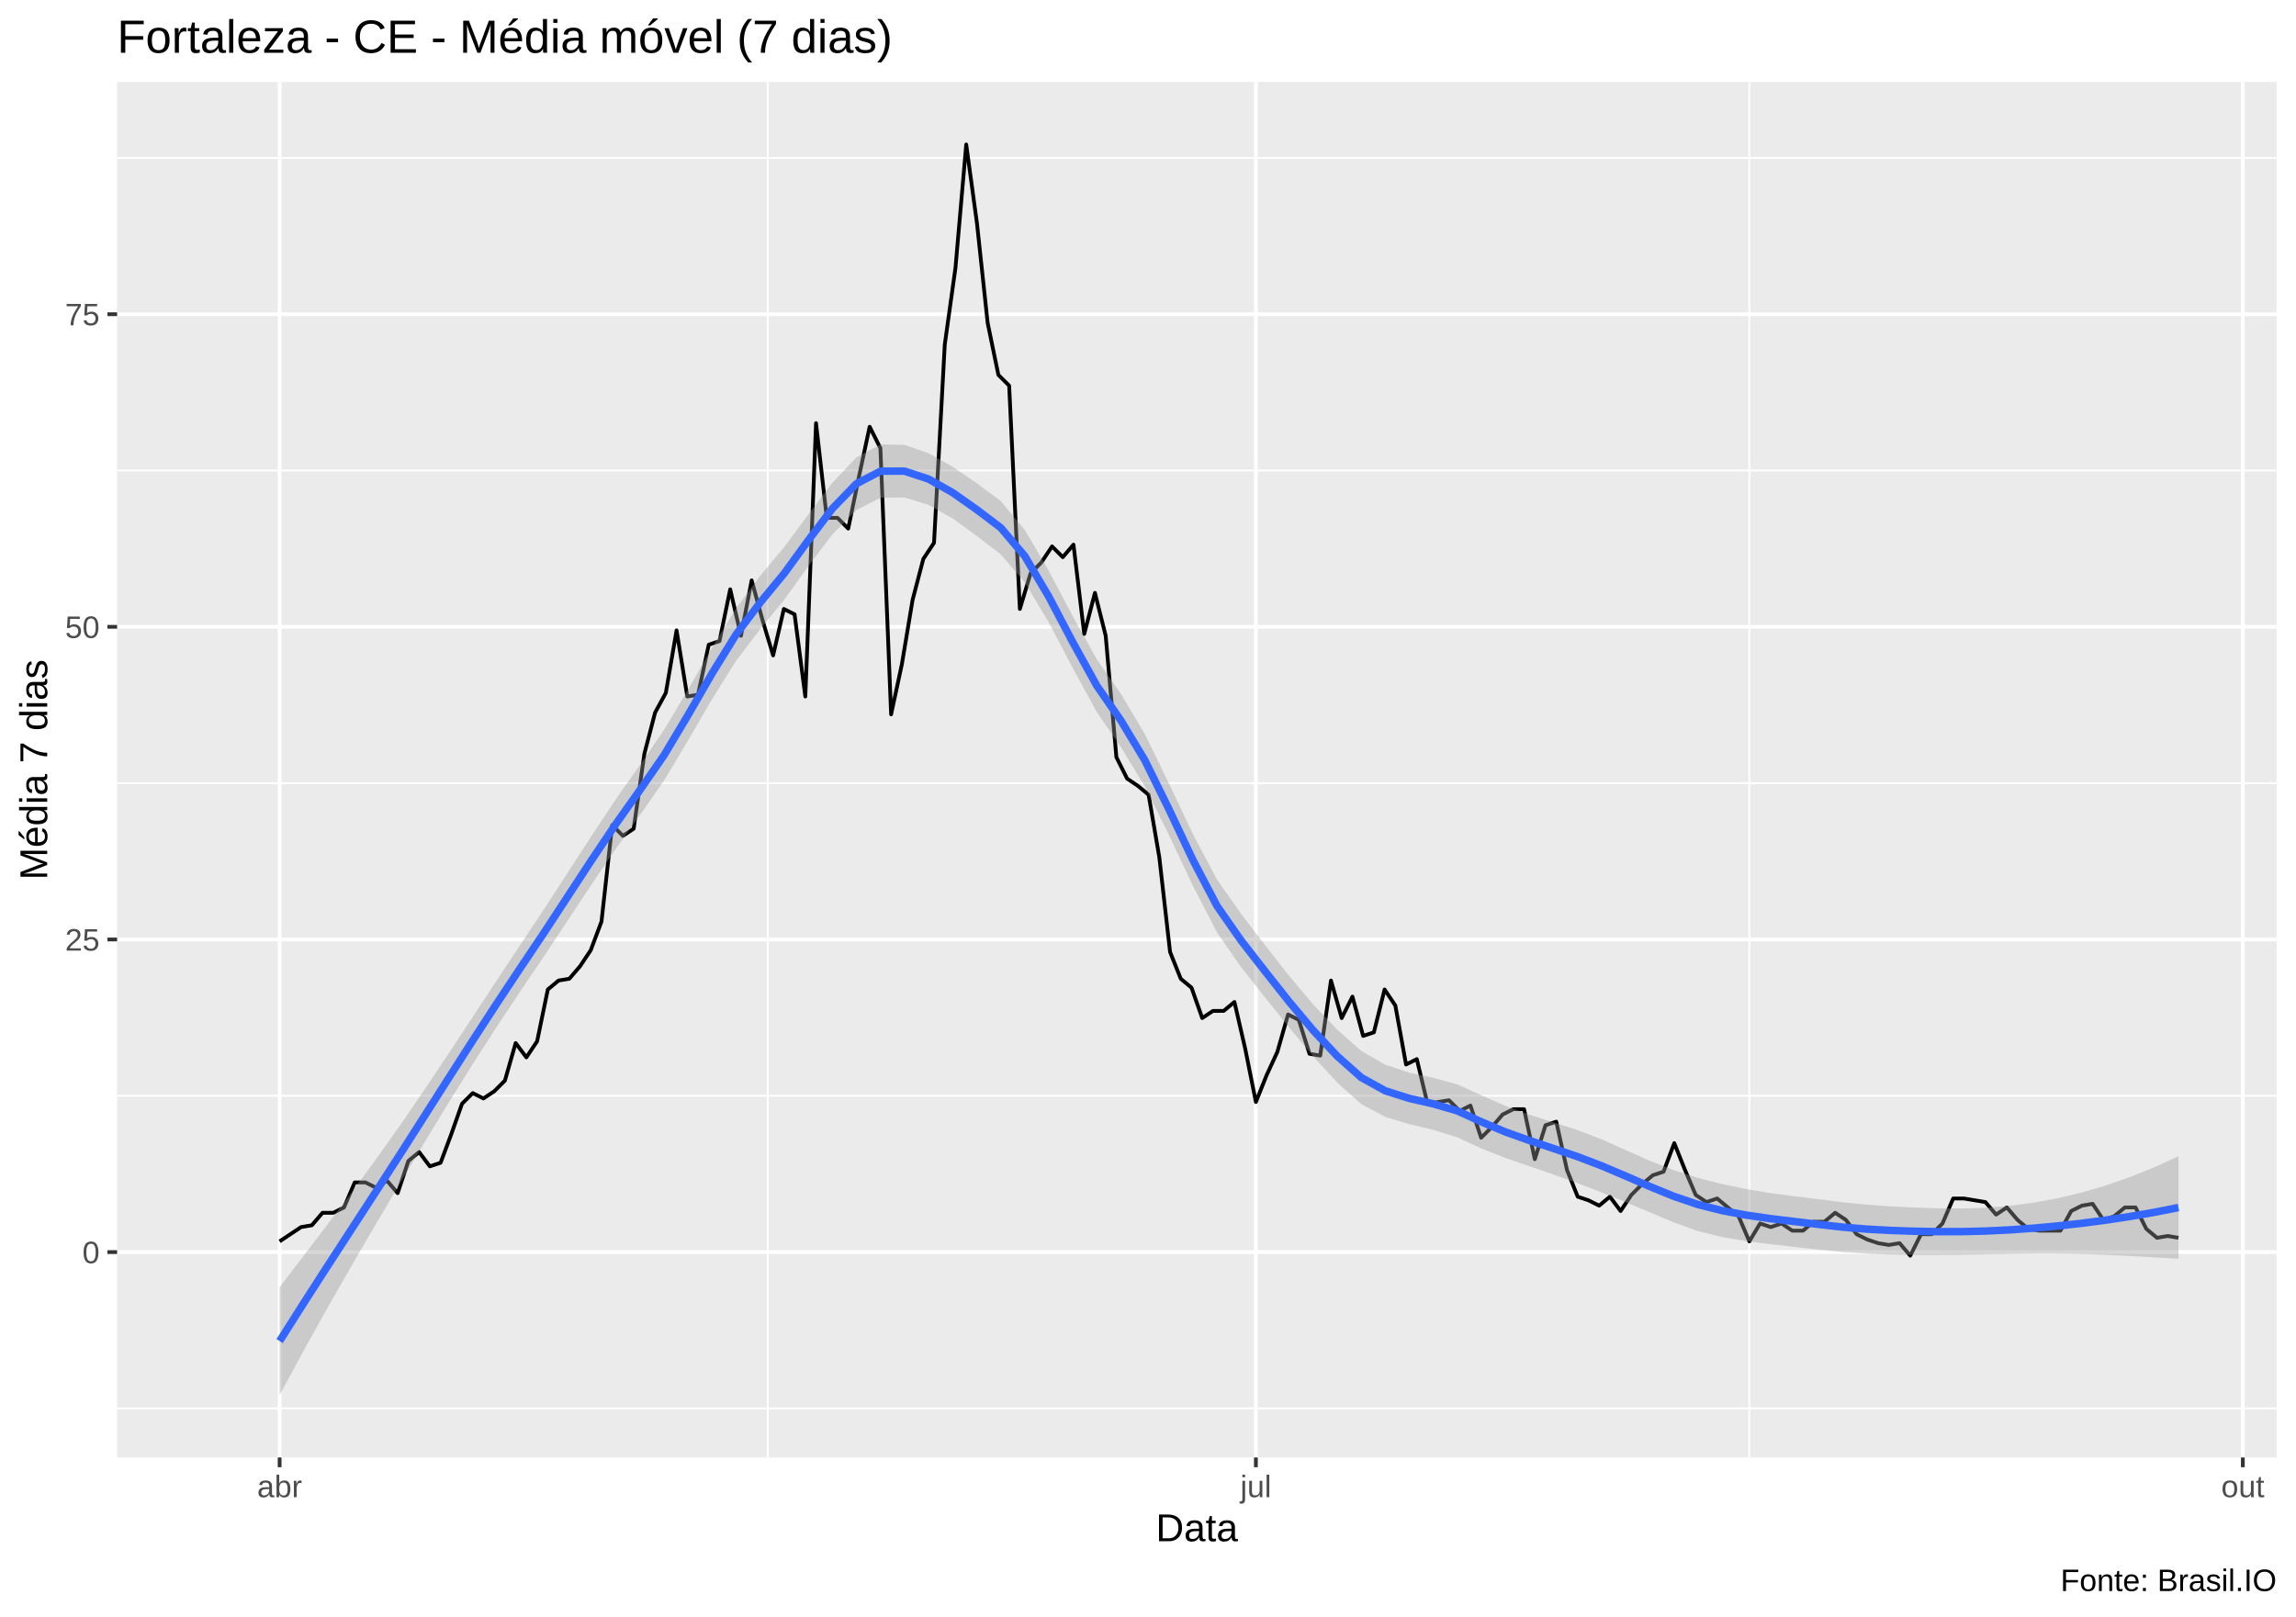
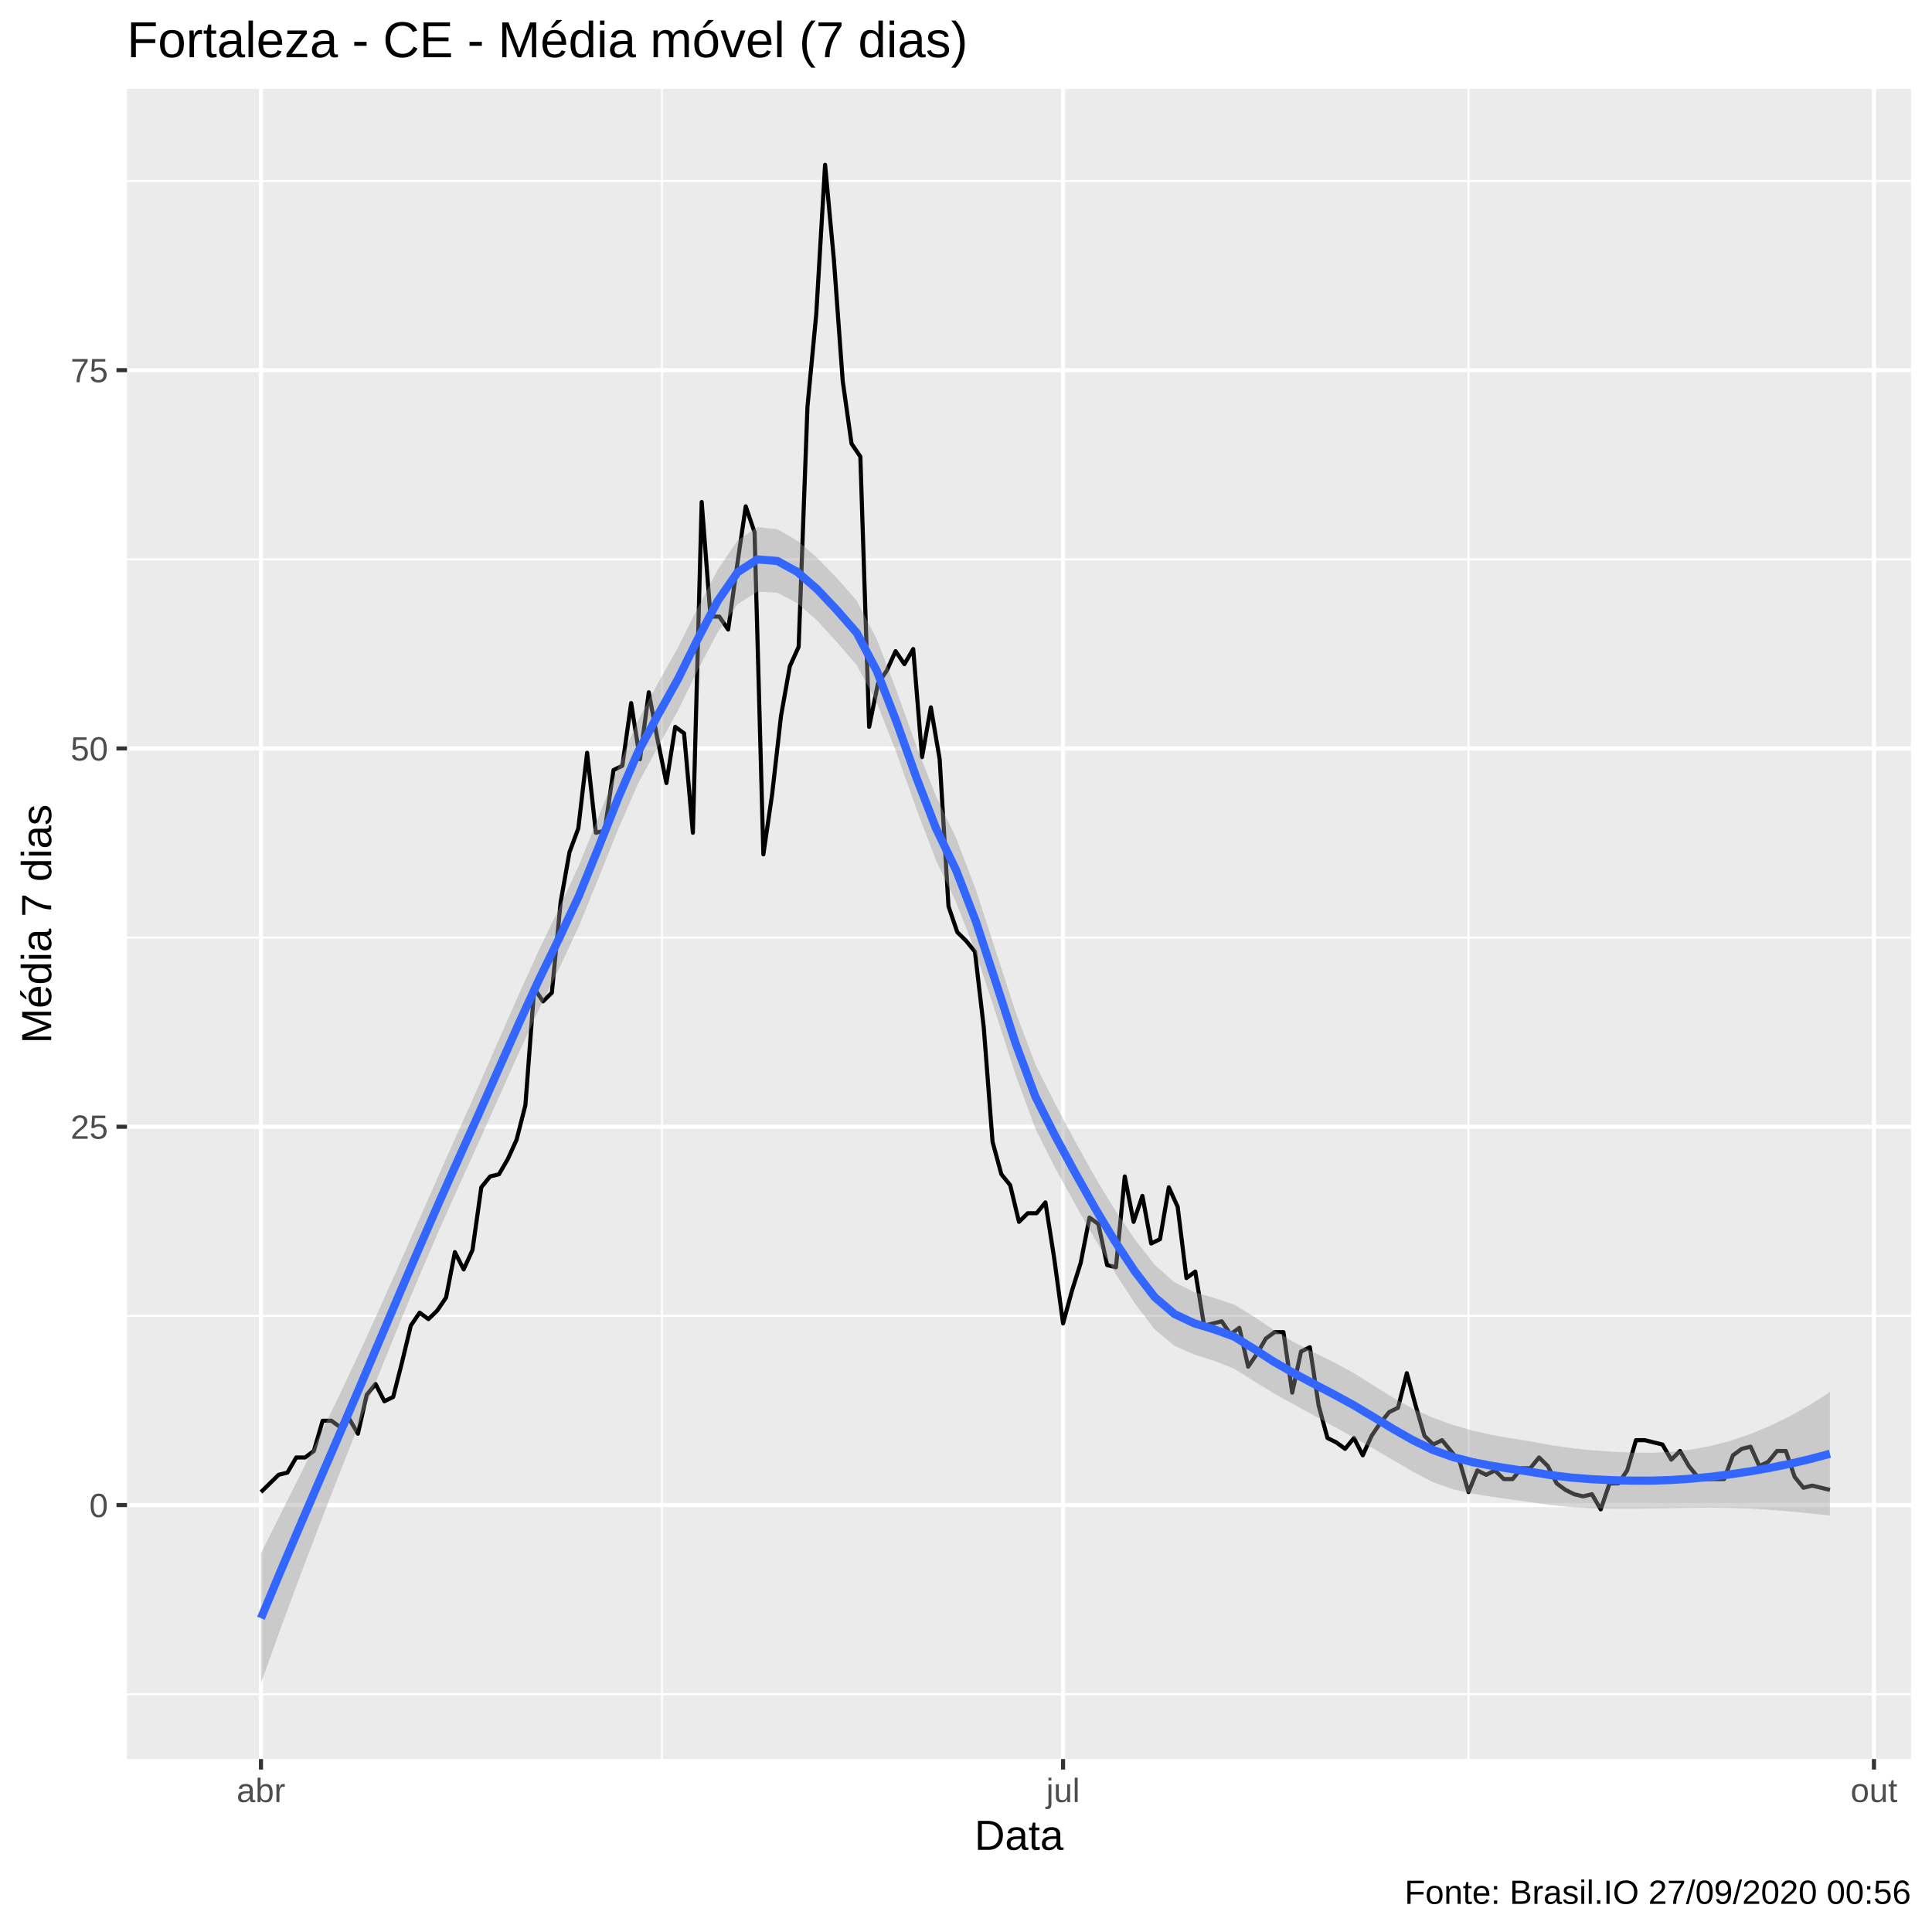
- <svg xmlns="http://www.w3.org/2000/svg" viewBox="0 0 649.50 457.50">
+ <svg xmlns="http://www.w3.org/2000/svg" viewBox="0 0 504.00 504.00">
  <defs>
    <style type="text/css">
    line, polyline, polygon, path, rect, circle {
      fill: none;
      stroke: #000000;
      stroke-linecap: round;
      stroke-linejoin: round;
      stroke-miterlimit: 10.00;
    }
  </style>
  </defs>
  <rect width="100%" height="100%" style="stroke: none; fill: #FFFFFF;" />
-   <rect x="0.00" y="0" width="649.50" height="457.50" style="stroke-width: 1.07; stroke: #FFFFFF; fill: #FFFFFF;" />
+   <rect x="0.00" y="0.00" width="504.00" height="504.00" style="stroke-width: 1.07; stroke: #FFFFFF; fill: #FFFFFF;" />
  <defs>
-     <clipPath id="cpMzMuMTN8NjQ0LjAyfDQxMi4zOHwyMy4xOQ==">
-       <rect x="33.13" y="23.19" width="610.89" height="389.19" />
+     <clipPath id="cpMzMuMTN8NDk4LjUyfDQ1OC44OHwyMy4xOQ==">
+       <rect x="33.13" y="23.19" width="465.39" height="435.69" />
    </clipPath>
  </defs>
-   <rect x="33.13" y="23.19" width="610.89" height="389.19" style="stroke-width: 1.07; stroke: none; fill: #EBEBEB;" clip-path="url(#cpMzMuMTN8NjQ0LjAyfDQxMi4zOHwyMy4xOQ==)" />
-   <polyline points="33.13,398.49 644.02,398.49 " style="stroke-width: 0.53; stroke: #FFFFFF; stroke-linecap: butt;" clip-path="url(#cpMzMuMTN8NjQ0LjAyfDQxMi4zOHwyMy4xOQ==)" />
-   <polyline points="33.13,310.03 644.02,310.03 " style="stroke-width: 0.53; stroke: #FFFFFF; stroke-linecap: butt;" clip-path="url(#cpMzMuMTN8NjQ0LjAyfDQxMi4zOHwyMy4xOQ==)" />
-   <polyline points="33.13,221.58 644.02,221.58 " style="stroke-width: 0.53; stroke: #FFFFFF; stroke-linecap: butt;" clip-path="url(#cpMzMuMTN8NjQ0LjAyfDQxMi4zOHwyMy4xOQ==)" />
-   <polyline points="33.13,133.12 644.02,133.12 " style="stroke-width: 0.53; stroke: #FFFFFF; stroke-linecap: butt;" clip-path="url(#cpMzMuMTN8NjQ0LjAyfDQxMi4zOHwyMy4xOQ==)" />
-   <polyline points="33.13,44.67 644.02,44.67 " style="stroke-width: 0.53; stroke: #FFFFFF; stroke-linecap: butt;" clip-path="url(#cpMzMuMTN8NjQ0LjAyfDQxMi4zOHwyMy4xOQ==)" />
-   <polyline points="217.18,412.38 217.18,23.19 " style="stroke-width: 0.53; stroke: #FFFFFF; stroke-linecap: butt;" clip-path="url(#cpMzMuMTN8NjQ0LjAyfDQxMi4zOHwyMy4xOQ==)" />
-   <polyline points="494.86,412.38 494.86,23.19 " style="stroke-width: 0.53; stroke: #FFFFFF; stroke-linecap: butt;" clip-path="url(#cpMzMuMTN8NjQ0LjAyfDQxMi4zOHwyMy4xOQ==)" />
-   <polyline points="33.13,354.26 644.02,354.26 " style="stroke-width: 1.07; stroke: #FFFFFF; stroke-linecap: butt;" clip-path="url(#cpMzMuMTN8NjQ0LjAyfDQxMi4zOHwyMy4xOQ==)" />
-   <polyline points="33.13,265.81 644.02,265.81 " style="stroke-width: 1.07; stroke: #FFFFFF; stroke-linecap: butt;" clip-path="url(#cpMzMuMTN8NjQ0LjAyfDQxMi4zOHwyMy4xOQ==)" />
-   <polyline points="33.13,177.35 644.02,177.35 " style="stroke-width: 1.07; stroke: #FFFFFF; stroke-linecap: butt;" clip-path="url(#cpMzMuMTN8NjQ0LjAyfDQxMi4zOHwyMy4xOQ==)" />
-   <polyline points="33.13,88.90 644.02,88.90 " style="stroke-width: 1.07; stroke: #FFFFFF; stroke-linecap: butt;" clip-path="url(#cpMzMuMTN8NjQ0LjAyfDQxMi4zOHwyMy4xOQ==)" />
-   <polyline points="79.10,412.38 79.10,23.19 " style="stroke-width: 1.07; stroke: #FFFFFF; stroke-linecap: butt;" clip-path="url(#cpMzMuMTN8NjQ0LjAyfDQxMi4zOHwyMy4xOQ==)" />
-   <polyline points="355.27,412.38 355.27,23.19 " style="stroke-width: 1.07; stroke: #FFFFFF; stroke-linecap: butt;" clip-path="url(#cpMzMuMTN8NjQ0LjAyfDQxMi4zOHwyMy4xOQ==)" />
-   <polyline points="634.46,412.38 634.46,23.19 " style="stroke-width: 1.07; stroke: #FFFFFF; stroke-linecap: butt;" clip-path="url(#cpMzMuMTN8NjQ0LjAyfDQxMi4zOHwyMy4xOQ==)" />
-   <polyline points="79.10,351.23 85.17,347.19 88.21,346.68 91.24,343.14 94.28,343.14 97.31,341.63 100.35,334.55 103.38,334.55 106.42,336.07 109.45,334.04 112.49,337.58 115.52,328.48 118.56,325.96 121.59,330.00 124.63,328.99 127.66,320.90 130.69,312.31 133.73,309.28 136.76,310.79 139.80,308.77 142.83,305.74 145.87,295.12 148.90,299.17 151.94,294.62 154.97,279.96 158.01,277.43 161.04,276.93 164.08,273.39 167.11,268.84 170.15,260.75 173.18,233.46 176.22,236.49 179.25,234.47 182.29,213.24 185.32,201.61 188.35,196.05 191.39,178.36 194.42,197.06 197.46,196.56 200.49,182.41 203.53,181.39 206.56,166.74 209.60,179.88 212.63,164.21 215.67,175.33 218.70,185.44 221.74,172.30 224.77,173.81 227.81,197.06 230.84,119.73 233.88,146.52 236.91,146.52 239.95,149.55 242.98,134.89 246.01,120.74 249.05,126.80 252.08,202.12 255.12,187.97 258.15,169.77 261.19,158.14 264.22,153.59 267.26,97.49 270.29,75.75 273.33,40.88 276.36,63.12 279.40,91.42 282.43,106.08 285.47,109.11 288.50,172.30 291.54,162.19 294.57,159.15 297.61,154.60 300.64,157.64 303.67,154.10 306.71,179.37 309.74,167.75 312.78,179.88 315.81,214.25 318.85,220.31 321.88,222.34 324.92,224.86 327.95,242.56 330.99,269.34 334.02,276.93 337.06,279.45 340.09,288.05 343.13,286.02 346.16,286.02 349.20,283.50 352.23,296.64 355.27,311.80 358.30,304.22 361.33,297.65 364.37,287.04 367.40,288.55 370.44,298.16 373.47,298.66 376.51,277.43 379.54,288.05 382.58,281.98 385.61,293.10 388.65,292.09 391.68,279.96 394.72,284.51 397.75,301.19 400.79,299.67 403.82,312.31 406.86,311.80 409.89,311.30 412.93,314.33 415.96,312.81 418.99,321.91 422.03,318.88 425.06,315.34 428.10,313.83 431.13,313.83 434.17,327.98 437.20,318.37 440.24,317.36 443.27,331.01 446.31,338.59 449.34,339.60 452.38,341.12 455.41,338.59 458.45,342.64 461.48,338.09 464.52,335.05 467.55,332.53 470.59,331.52 473.62,323.43 476.65,331.01 479.69,338.09 482.72,340.11 485.76,339.10 488.79,341.63 491.83,344.15 494.86,351.23 497.90,346.17 500.93,347.19 503.97,346.17 507.00,348.20 510.04,348.20 513.07,345.67 516.11,345.67 519.14,343.14 522.18,345.16 525.21,349.21 528.25,350.72 531.28,351.73 534.31,352.24 537.35,351.73 540.38,355.27 543.42,349.21 546.45,349.21 549.49,346.17 552.52,339.10 555.56,339.10 558.59,339.60 561.63,340.11 564.66,343.65 567.70,341.63 570.73,345.16 573.77,347.69 576.80,348.20 579.84,348.20 582.87,348.20 585.91,342.64 588.94,341.12 591.97,340.61 595.01,345.16 598.04,344.15 601.08,341.63 604.11,341.63 607.15,347.69 610.18,350.22 613.22,349.71 616.25,350.22 " style="stroke-width: 1.07; stroke-linecap: butt;" clip-path="url(#cpMzMuMTN8NjQ0LjAyfDQxMi4zOHwyMy4xOQ==)" />
-   <polygon points="79.10,364.19 85.90,355.28 92.70,346.36 99.50,337.33 106.30,328.07 113.10,318.51 119.90,308.58 126.70,298.40 133.50,288.07 140.30,277.72 147.10,267.46 153.90,257.23 160.70,246.73 167.50,236.24 174.30,226.01 181.09,216.34 187.89,206.45 194.69,195.03 201.49,183.15 208.29,171.99 215.09,162.87 221.89,154.73 228.69,145.51 235.49,136.56 242.29,129.40 249.09,125.76 255.89,125.87 262.69,128.24 269.49,132.07 276.29,136.71 283.08,141.76 289.88,149.90 296.68,161.51 303.48,174.40 310.28,186.56 317.08,196.31 323.88,207.73 330.68,221.69 337.48,236.04 344.28,248.86 351.08,258.57 357.88,267.43 364.68,276.12 371.48,284.18 378.28,291.32 385.07,297.33 391.87,301.25 398.67,303.49 405.47,304.97 412.27,306.80 419.07,309.91 425.87,312.90 432.67,315.41 439.47,317.58 446.27,319.74 453.07,322.35 459.87,325.39 466.67,328.42 473.47,331.08 480.27,333.26 487.07,334.99 493.86,336.42 500.66,337.55 507.46,338.43 514.26,339.26 521.06,340.14 527.86,340.82 534.66,341.32 541.46,341.66 548.26,341.87 555.06,341.92 561.86,341.69 568.66,341.14 575.46,340.25 582.26,338.99 589.06,337.36 595.85,335.36 602.65,332.98 609.45,330.25 616.25,327.16 616.25,356.16 609.45,355.75 602.65,355.37 595.85,355.05 589.06,354.83 582.26,354.72 575.46,354.72 568.66,354.79 561.86,354.90 555.06,355.02 548.26,355.08 541.46,355.07 534.66,354.95 527.86,354.69 521.06,354.23 514.26,353.55 507.46,352.78 500.66,352.00 493.86,351.13 487.07,350.00 480.27,348.31 473.47,345.85 466.67,342.99 459.87,340.11 453.07,337.37 446.27,334.78 439.47,332.32 432.67,329.99 425.87,327.64 419.07,324.94 412.27,321.81 405.47,319.69 398.67,318.07 391.87,316.02 385.07,312.38 378.28,306.32 371.48,298.87 364.68,290.71 357.88,282.23 351.08,273.64 344.28,263.83 337.48,250.71 330.68,236.28 323.88,222.56 317.08,211.38 310.28,201.50 303.48,189.05 296.68,176.12 289.88,164.76 283.08,156.84 276.29,151.63 269.49,146.70 262.69,142.86 255.89,140.75 249.09,140.84 242.29,144.29 235.49,151.18 228.69,160.14 221.89,169.64 215.09,177.96 208.29,186.87 201.49,197.72 194.69,209.41 187.89,220.77 181.09,230.54 174.30,240.00 167.50,250.00 160.70,260.27 153.90,270.55 147.10,280.60 140.30,290.84 133.50,301.43 126.70,312.34 119.90,323.52 113.10,334.90 106.30,346.40 99.50,358.05 92.70,369.94 85.90,382.13 79.10,394.69 " style="stroke-width: 0.00; stroke: none; fill: #999999; fill-opacity: 0.40;" clip-path="url(#cpMzMuMTN8NjQ0LjAyfDQxMi4zOHwyMy4xOQ==)" />
-   <polyline points="79.10,364.19 85.90,355.28 92.70,346.36 99.50,337.33 106.30,328.07 113.10,318.51 119.90,308.58 126.70,298.40 133.50,288.07 140.30,277.72 147.10,267.46 153.90,257.23 160.70,246.73 167.50,236.24 174.30,226.01 181.09,216.34 187.89,206.45 194.69,195.03 201.49,183.15 208.29,171.99 215.09,162.87 221.89,154.73 228.69,145.51 235.49,136.56 242.29,129.40 249.09,125.76 255.89,125.87 262.69,128.24 269.49,132.07 276.29,136.71 283.08,141.76 289.88,149.90 296.68,161.51 303.48,174.40 310.28,186.56 317.08,196.31 323.88,207.73 330.68,221.69 337.48,236.04 344.28,248.86 351.08,258.57 357.88,267.43 364.68,276.12 371.48,284.18 378.28,291.32 385.07,297.33 391.87,301.25 398.67,303.49 405.47,304.97 412.27,306.80 419.07,309.91 425.87,312.90 432.67,315.41 439.47,317.58 446.27,319.74 453.07,322.35 459.87,325.39 466.67,328.42 473.47,331.08 480.27,333.26 487.07,334.99 493.86,336.42 500.66,337.55 507.46,338.43 514.26,339.26 521.06,340.14 527.86,340.82 534.66,341.32 541.46,341.66 548.26,341.87 555.06,341.92 561.86,341.69 568.66,341.14 575.46,340.25 582.26,338.99 589.06,337.36 595.85,335.36 602.65,332.98 609.45,330.25 616.25,327.16 " style="stroke-width: 2.13; stroke: none;" clip-path="url(#cpMzMuMTN8NjQ0LjAyfDQxMi4zOHwyMy4xOQ==)" />
-   <polyline points="616.25,356.16 609.45,355.75 602.65,355.37 595.85,355.05 589.06,354.83 582.26,354.72 575.46,354.72 568.66,354.79 561.86,354.90 555.06,355.02 548.26,355.08 541.46,355.07 534.66,354.95 527.86,354.69 521.06,354.23 514.26,353.55 507.46,352.78 500.66,352.00 493.86,351.13 487.07,350.00 480.27,348.31 473.47,345.85 466.67,342.99 459.87,340.11 453.07,337.37 446.27,334.78 439.47,332.32 432.67,329.99 425.87,327.64 419.07,324.94 412.27,321.81 405.47,319.69 398.67,318.07 391.87,316.02 385.07,312.38 378.28,306.32 371.48,298.87 364.68,290.71 357.88,282.23 351.08,273.64 344.28,263.83 337.48,250.71 330.68,236.28 323.88,222.56 317.08,211.38 310.28,201.50 303.48,189.05 296.68,176.12 289.88,164.76 283.08,156.84 276.29,151.63 269.49,146.70 262.69,142.86 255.89,140.75 249.09,140.84 242.29,144.29 235.49,151.18 228.69,160.14 221.89,169.64 215.09,177.96 208.29,186.87 201.49,197.72 194.69,209.41 187.89,220.77 181.09,230.54 174.30,240.00 167.50,250.00 160.70,260.27 153.90,270.55 147.10,280.60 140.30,290.84 133.50,301.43 126.70,312.34 119.90,323.52 113.10,334.90 106.30,346.40 99.50,358.05 92.70,369.94 85.90,382.13 79.10,394.69 " style="stroke-width: 2.13; stroke: none;" clip-path="url(#cpMzMuMTN8NjQ0LjAyfDQxMi4zOHwyMy4xOQ==)" />
-   <polyline points="79.10,379.44 85.90,368.71 92.70,358.15 99.50,347.69 106.30,337.23 113.10,326.71 119.90,316.05 126.70,305.37 133.50,294.75 140.30,284.28 147.10,274.03 153.90,263.89 160.70,253.50 167.50,243.12 174.30,233.01 181.09,223.44 187.89,213.61 194.69,202.22 201.49,190.43 208.29,179.43 215.09,170.42 221.89,162.18 228.69,152.83 235.49,143.87 242.29,136.85 249.09,133.30 255.89,133.31 262.69,135.55 269.49,139.38 276.29,144.17 283.08,149.30 289.88,157.33 296.68,168.81 303.48,181.73 310.28,194.03 317.08,203.85 323.88,215.15 330.68,228.98 337.48,243.38 344.28,256.34 351.08,266.10 357.88,274.83 364.68,283.42 371.48,291.53 378.28,298.82 385.07,304.86 391.87,308.63 398.67,310.78 405.47,312.33 412.27,314.31 419.07,317.42 425.87,320.27 432.67,322.70 439.47,324.95 446.27,327.26 453.07,329.86 459.87,332.75 466.67,335.70 473.47,338.47 480.27,340.79 487.07,342.50 493.86,343.78 500.66,344.77 507.46,345.60 514.26,346.40 521.06,347.18 527.86,347.75 534.66,348.13 541.46,348.36 548.26,348.48 555.06,348.47 561.86,348.30 568.66,347.97 575.46,347.48 582.26,346.85 589.06,346.09 595.85,345.20 602.65,344.17 609.45,343.00 616.25,341.66 " style="stroke-width: 2.13; stroke: #3366FF; stroke-linecap: butt;" clip-path="url(#cpMzMuMTN8NjQ0LjAyfDQxMi4zOHwyMy4xOQ==)" />
+   <rect x="33.13" y="23.19" width="465.39" height="435.69" style="stroke-width: 1.07; stroke: none; fill: #EBEBEB;" clip-path="url(#cpMzMuMTN8NDk4LjUyfDQ1OC44OHwyMy4xOQ==)" />
+   <polyline points="33.13,441.96 498.52,441.96 " style="stroke-width: 0.53; stroke: #FFFFFF; stroke-linecap: butt;" clip-path="url(#cpMzMuMTN8NDk4LjUyfDQ1OC44OHwyMy4xOQ==)" />
+   <polyline points="33.13,343.28 498.52,343.28 " style="stroke-width: 0.53; stroke: #FFFFFF; stroke-linecap: butt;" clip-path="url(#cpMzMuMTN8NDk4LjUyfDQ1OC44OHwyMy4xOQ==)" />
+   <polyline points="33.13,244.59 498.52,244.59 " style="stroke-width: 0.53; stroke: #FFFFFF; stroke-linecap: butt;" clip-path="url(#cpMzMuMTN8NDk4LjUyfDQ1OC44OHwyMy4xOQ==)" />
+   <polyline points="33.13,145.91 498.52,145.91 " style="stroke-width: 0.53; stroke: #FFFFFF; stroke-linecap: butt;" clip-path="url(#cpMzMuMTN8NDk4LjUyfDQ1OC44OHwyMy4xOQ==)" />
+   <polyline points="33.13,47.22 498.52,47.22 " style="stroke-width: 0.53; stroke: #FFFFFF; stroke-linecap: butt;" clip-path="url(#cpMzMuMTN8NDk4LjUyfDQ1OC44OHwyMy4xOQ==)" />
+   <polyline points="172.70,458.88 172.70,23.19 " style="stroke-width: 0.53; stroke: #FFFFFF; stroke-linecap: butt;" clip-path="url(#cpMzMuMTN8NDk4LjUyfDQ1OC44OHwyMy4xOQ==)" />
+   <polyline points="383.09,458.88 383.09,23.19 " style="stroke-width: 0.53; stroke: #FFFFFF; stroke-linecap: butt;" clip-path="url(#cpMzMuMTN8NDk4LjUyfDQ1OC44OHwyMy4xOQ==)" />
+   <polyline points="33.13,392.62 498.52,392.62 " style="stroke-width: 1.07; stroke: #FFFFFF; stroke-linecap: butt;" clip-path="url(#cpMzMuMTN8NDk4LjUyfDQ1OC44OHwyMy4xOQ==)" />
+   <polyline points="33.13,293.93 498.52,293.93 " style="stroke-width: 1.07; stroke: #FFFFFF; stroke-linecap: butt;" clip-path="url(#cpMzMuMTN8NDk4LjUyfDQ1OC44OHwyMy4xOQ==)" />
+   <polyline points="33.13,195.25 498.52,195.25 " style="stroke-width: 1.07; stroke: #FFFFFF; stroke-linecap: butt;" clip-path="url(#cpMzMuMTN8NDk4LjUyfDQ1OC44OHwyMy4xOQ==)" />
+   <polyline points="33.13,96.56 498.52,96.56 " style="stroke-width: 1.07; stroke: #FFFFFF; stroke-linecap: butt;" clip-path="url(#cpMzMuMTN8NDk4LjUyfDQ1OC44OHwyMy4xOQ==)" />
+   <polyline points="68.08,458.88 68.08,23.19 " style="stroke-width: 1.07; stroke: #FFFFFF; stroke-linecap: butt;" clip-path="url(#cpMzMuMTN8NDk4LjUyfDQ1OC44OHwyMy4xOQ==)" />
+   <polyline points="277.32,458.88 277.32,23.19 " style="stroke-width: 1.07; stroke: #FFFFFF; stroke-linecap: butt;" clip-path="url(#cpMzMuMTN8NDk4LjUyfDQ1OC44OHwyMy4xOQ==)" />
+   <polyline points="488.86,458.88 488.86,23.19 " style="stroke-width: 1.07; stroke: #FFFFFF; stroke-linecap: butt;" clip-path="url(#cpMzMuMTN8NDk4LjUyfDQ1OC44OHwyMy4xOQ==)" />
+   <polyline points="68.08,389.24 72.68,384.73 74.98,384.16 77.28,380.21 79.58,380.21 81.87,378.52 84.17,370.63 86.47,370.63 88.77,372.32 91.07,370.06 93.37,374.01 95.67,363.86 97.97,361.04 100.27,365.55 102.57,364.42 104.87,355.40 107.17,345.81 109.47,342.43 111.77,344.12 114.07,341.87 116.37,338.48 118.66,326.64 120.96,331.15 123.26,326.08 125.56,309.72 127.86,306.90 130.16,306.34 132.46,302.39 134.76,297.32 137.06,288.30 139.36,257.84 141.66,261.23 143.96,258.97 146.26,235.29 148.56,222.32 150.86,216.11 153.16,196.38 155.45,217.24 157.75,216.68 160.05,200.89 162.35,199.76 164.65,183.41 166.95,198.07 169.25,180.59 171.55,192.99 173.85,204.27 176.15,189.61 178.45,191.30 180.75,217.24 183.05,130.96 185.35,160.85 187.65,160.85 189.95,164.23 192.24,147.88 194.54,132.09 196.84,138.86 199.14,222.88 201.44,207.09 203.74,186.79 206.04,173.82 208.34,168.74 210.64,106.15 212.94,81.90 215.24,42.99 217.54,67.80 219.84,99.38 222.14,115.74 224.44,119.12 226.73,189.61 229.03,178.33 231.33,174.95 233.63,169.87 235.93,173.26 238.23,169.31 240.53,197.50 242.83,184.53 245.13,198.07 247.43,236.41 249.73,243.18 252.03,245.44 254.33,248.26 256.63,267.99 258.93,297.88 261.23,306.34 263.52,309.16 265.82,318.75 268.12,316.49 270.42,316.49 272.72,313.67 275.02,328.33 277.32,345.25 279.62,336.79 281.92,329.46 284.22,317.62 286.52,319.31 288.82,330.03 291.12,330.59 293.42,306.90 295.72,318.75 298.02,311.98 300.31,324.39 302.61,323.26 304.91,309.72 307.21,314.80 309.51,333.41 311.81,331.72 314.11,345.81 316.41,345.25 318.71,344.69 321.01,348.07 323.31,346.38 325.61,356.53 327.91,353.15 330.21,349.20 332.51,347.51 334.81,347.51 337.10,363.30 339.40,352.58 341.70,351.45 344.00,366.68 346.30,375.14 348.60,376.27 350.90,377.96 353.20,375.14 355.50,379.65 357.80,374.57 360.10,371.19 362.40,368.37 364.70,367.24 367.00,358.22 369.30,366.68 371.60,374.57 373.89,376.83 376.19,375.70 378.49,378.52 380.79,381.34 383.09,389.24 385.39,383.60 387.69,384.73 389.99,383.60 392.29,385.85 394.59,385.85 396.89,383.03 399.19,383.03 401.49,380.21 403.79,382.47 406.09,386.98 408.39,388.67 410.68,389.80 412.98,390.36 415.28,389.80 417.58,393.75 419.88,386.98 422.18,386.98 424.48,383.60 426.78,375.70 429.08,375.70 431.38,376.27 433.68,376.83 435.98,380.78 438.28,378.52 440.58,382.47 442.88,385.29 445.18,385.85 447.47,385.85 449.77,385.85 452.07,379.65 454.37,377.96 456.67,377.39 458.97,382.47 461.27,381.34 463.57,378.52 465.87,378.52 468.17,385.29 470.47,388.11 472.77,387.55 475.07,388.11 477.37,388.67 " style="stroke-width: 1.07; stroke-linecap: butt;" clip-path="url(#cpMzMuMTN8NDk4LjUyfDQ1OC44OHwyMy4xOQ==)" />
+   <polygon points="68.08,405.21 73.26,394.83 78.44,384.49 83.62,374.05 88.80,363.39 93.98,352.41 99.16,341.04 104.34,329.43 109.53,317.70 114.71,305.97 119.89,294.38 125.07,282.82 130.25,270.99 135.43,259.21 140.61,247.79 145.79,237.04 150.97,225.86 156.15,213.08 161.33,199.95 166.51,187.80 171.70,178.10 176.88,168.88 182.06,158.52 187.24,148.60 192.42,140.94 197.60,137.50 202.78,138.06 207.96,141.02 213.14,145.49 218.32,150.80 223.50,156.69 228.69,166.67 233.87,180.13 239.05,194.60 244.23,207.85 249.41,218.57 254.59,232.15 259.77,248.09 264.95,264.00 270.13,277.74 275.31,288.03 280.49,297.76 285.67,307.10 290.86,315.67 296.04,323.31 301.22,329.96 306.40,334.52 311.58,337.08 316.76,338.61 321.94,340.32 327.12,343.48 332.30,346.97 337.48,350.06 342.66,352.76 347.84,355.31 353.03,358.12 358.21,361.37 363.39,364.61 368.57,367.47 373.75,369.82 378.93,371.69 384.11,373.20 389.29,374.35 394.47,375.25 399.65,376.09 404.83,377.04 410.02,377.78 415.20,378.32 420.38,378.69 425.56,378.93 430.74,378.99 435.92,378.75 441.10,378.16 446.28,377.20 451.46,375.84 456.64,374.09 461.82,371.94 467.00,369.40 472.19,366.46 477.37,363.14 477.37,395.36 472.19,394.81 467.00,394.30 461.82,393.87 456.64,393.55 451.46,393.37 446.28,393.31 441.10,393.35 435.92,393.44 430.74,393.53 425.56,393.58 420.38,393.57 415.20,393.44 410.02,393.16 404.83,392.67 399.65,391.95 394.47,391.20 389.29,390.48 384.11,389.65 378.93,388.48 373.75,386.61 368.57,383.93 363.39,380.89 358.21,377.85 353.03,374.92 347.84,372.06 342.66,369.18 337.48,366.35 332.30,363.49 327.12,360.30 321.94,357.04 316.76,355.00 311.58,353.38 306.40,351.09 301.22,346.80 296.04,340.00 290.86,332.00 285.67,323.29 280.49,314.20 275.31,304.82 270.13,294.52 264.95,280.45 259.77,264.37 254.59,248.64 249.41,235.38 244.23,224.60 239.05,211.02 233.87,196.42 228.69,183.21 223.50,173.52 218.32,167.52 213.14,161.87 207.96,157.32 202.78,154.63 197.60,154.35 192.42,157.60 187.24,164.90 182.06,174.73 176.88,185.34 171.70,194.77 166.51,204.29 161.33,216.12 156.15,229.05 150.97,241.75 145.79,252.80 140.61,263.30 135.43,274.47 130.25,286.00 125.07,297.59 119.89,308.97 114.71,320.55 109.53,332.56 104.34,344.96 99.16,357.69 93.98,370.67 88.80,383.79 83.62,397.11 78.44,410.71 73.26,424.67 68.08,439.07 " style="stroke-width: 0.00; stroke: none; fill: #999999; fill-opacity: 0.40;" clip-path="url(#cpMzMuMTN8NDk4LjUyfDQ1OC44OHwyMy4xOQ==)" />
+   <polyline points="68.08,405.21 73.26,394.83 78.44,384.49 83.62,374.05 88.80,363.39 93.98,352.41 99.16,341.04 104.34,329.43 109.53,317.70 114.71,305.97 119.89,294.38 125.07,282.82 130.25,270.99 135.43,259.21 140.61,247.79 145.79,237.04 150.97,225.86 156.15,213.08 161.33,199.95 166.51,187.80 171.70,178.10 176.88,168.88 182.06,158.52 187.24,148.60 192.42,140.94 197.60,137.50 202.78,138.06 207.96,141.02 213.14,145.49 218.32,150.80 223.50,156.69 228.69,166.67 233.87,180.13 239.05,194.60 244.23,207.85 249.41,218.57 254.59,232.15 259.77,248.09 264.95,264.00 270.13,277.74 275.31,288.03 280.49,297.76 285.67,307.10 290.86,315.67 296.04,323.31 301.22,329.96 306.40,334.52 311.58,337.08 316.76,338.61 321.94,340.32 327.12,343.48 332.30,346.97 337.48,350.06 342.66,352.76 347.84,355.31 353.03,358.12 358.21,361.37 363.39,364.61 368.57,367.47 373.75,369.82 378.93,371.69 384.11,373.20 389.29,374.35 394.47,375.25 399.65,376.09 404.83,377.04 410.02,377.78 415.20,378.32 420.38,378.69 425.56,378.93 430.74,378.99 435.92,378.75 441.10,378.16 446.28,377.20 451.46,375.84 456.64,374.09 461.82,371.94 467.00,369.40 472.19,366.46 477.37,363.14 " style="stroke-width: 2.13; stroke: none;" clip-path="url(#cpMzMuMTN8NDk4LjUyfDQ1OC44OHwyMy4xOQ==)" />
+   <polyline points="477.37,395.36 472.19,394.81 467.00,394.30 461.82,393.87 456.64,393.55 451.46,393.37 446.28,393.31 441.10,393.35 435.92,393.44 430.74,393.53 425.56,393.58 420.38,393.57 415.20,393.44 410.02,393.16 404.83,392.67 399.65,391.95 394.47,391.20 389.29,390.48 384.11,389.65 378.93,388.48 373.75,386.61 368.57,383.93 363.39,380.89 358.21,377.85 353.03,374.92 347.84,372.06 342.66,369.18 337.48,366.35 332.30,363.49 327.12,360.30 321.94,357.04 316.76,355.00 311.58,353.38 306.40,351.09 301.22,346.80 296.04,340.00 290.86,332.00 285.67,323.29 280.49,314.20 275.31,304.82 270.13,294.52 264.95,280.45 259.77,264.37 254.59,248.64 249.41,235.38 244.23,224.60 239.05,211.02 233.87,196.42 228.69,183.21 223.50,173.52 218.32,167.52 213.14,161.87 207.96,157.32 202.78,154.63 197.60,154.35 192.42,157.60 187.24,164.90 182.06,174.73 176.88,185.34 171.70,194.77 166.51,204.29 161.33,216.12 156.15,229.05 150.97,241.75 145.79,252.80 140.61,263.30 135.43,274.47 130.25,286.00 125.07,297.59 119.89,308.97 114.71,320.55 109.53,332.56 104.34,344.96 99.16,357.69 93.98,370.67 88.80,383.79 83.62,397.11 78.44,410.71 73.26,424.67 68.08,439.07 " style="stroke-width: 2.13; stroke: none;" clip-path="url(#cpMzMuMTN8NDk4LjUyfDQ1OC44OHwyMy4xOQ==)" />
+   <polyline points="68.08,422.14 73.26,409.75 78.44,397.60 83.62,385.58 88.80,373.59 93.98,361.54 99.16,349.37 104.34,337.20 109.53,325.13 114.71,313.26 119.89,301.68 125.07,290.21 130.25,278.50 135.43,266.84 140.61,255.55 145.79,244.92 150.97,233.80 156.15,221.07 161.33,208.03 166.51,196.04 171.70,186.43 176.88,177.11 182.06,166.62 187.24,156.75 192.42,149.27 197.60,145.93 202.78,146.34 207.96,149.17 213.14,153.68 218.32,159.16 223.50,165.10 228.69,174.94 233.87,188.28 239.05,202.81 244.23,216.22 249.41,226.97 254.59,240.40 259.77,256.23 264.95,272.22 270.13,286.13 275.31,296.43 280.49,305.98 285.67,315.20 290.86,323.84 296.04,331.65 301.22,338.38 306.40,342.80 311.58,345.23 316.76,346.80 321.94,348.68 327.12,351.89 332.30,355.23 337.48,358.20 342.66,360.97 347.84,363.69 353.03,366.52 358.21,369.61 363.39,372.75 368.57,375.70 373.75,378.22 378.93,380.08 384.11,381.42 389.29,382.41 394.47,383.23 399.65,384.02 404.83,384.85 410.02,385.47 415.20,385.88 420.38,386.13 425.56,386.25 430.74,386.26 435.92,386.09 441.10,385.75 446.28,385.25 451.46,384.60 456.64,383.82 461.82,382.90 467.00,381.85 472.19,380.63 477.37,379.25 " style="stroke-width: 2.13; stroke: #3366FF; stroke-linecap: butt;" clip-path="url(#cpMzMuMTN8NDk4LjUyfDQ1OC44OHwyMy4xOQ==)" />
  <defs>
-     <clipPath id="cpMC4wMHw2NDkuNTB8NDU3LjUwfDAuMDA=">
-       <rect x="0.00" y="0.00" width="649.50" height="457.50" />
+     <clipPath id="cpMC4wMHw1MDQuMDB8NTA0LjAwfDAuMDA=">
+       <rect x="0.00" y="0.00" width="504.00" height="504.00" />
    </clipPath>
  </defs>
-   <g clip-path="url(#cpMC4wMHw2NDkuNTB8NDU3LjUwfDAuMDA=)">
-     <text x="23.30" y="357.41" style="font-size: 8.80px; fill: #4D4D4D; font-family: Arial;" textLength="4.89px" lengthAdjust="spacingAndGlyphs">0</text>
+   <g clip-path="url(#cpMC4wMHw1MDQuMDB8NTA0LjAwfDAuMDA=)">
+     <text x="23.30" y="395.77" style="font-size: 8.80px; fill: #4D4D4D; font-family: Arial;" textLength="4.89px" lengthAdjust="spacingAndGlyphs">0</text>
  </g>
-   <g clip-path="url(#cpMC4wMHw2NDkuNTB8NDU3LjUwfDAuMDA=)">
-     <text x="18.41" y="268.96" style="font-size: 8.80px; fill: #4D4D4D; font-family: Arial;" textLength="9.79px" lengthAdjust="spacingAndGlyphs">25</text>
+   <g clip-path="url(#cpMC4wMHw1MDQuMDB8NTA0LjAwfDAuMDA=)">
+     <text x="18.41" y="297.08" style="font-size: 8.80px; fill: #4D4D4D; font-family: Arial;" textLength="9.79px" lengthAdjust="spacingAndGlyphs">25</text>
  </g>
-   <g clip-path="url(#cpMC4wMHw2NDkuNTB8NDU3LjUwfDAuMDA=)">
-     <text x="18.41" y="180.50" style="font-size: 8.80px; fill: #4D4D4D; font-family: Arial;" textLength="9.79px" lengthAdjust="spacingAndGlyphs">50</text>
+   <g clip-path="url(#cpMC4wMHw1MDQuMDB8NTA0LjAwfDAuMDA=)">
+     <text x="18.41" y="198.40" style="font-size: 8.80px; fill: #4D4D4D; font-family: Arial;" textLength="9.79px" lengthAdjust="spacingAndGlyphs">50</text>
  </g>
-   <g clip-path="url(#cpMC4wMHw2NDkuNTB8NDU3LjUwfDAuMDA=)">
-     <text x="18.41" y="92.04" style="font-size: 8.80px; fill: #4D4D4D; font-family: Arial;" textLength="9.79px" lengthAdjust="spacingAndGlyphs">75</text>
+   <g clip-path="url(#cpMC4wMHw1MDQuMDB8NTA0LjAwfDAuMDA=)">
+     <text x="18.41" y="99.71" style="font-size: 8.80px; fill: #4D4D4D; font-family: Arial;" textLength="9.79px" lengthAdjust="spacingAndGlyphs">75</text>
  </g>
-   <polyline points="30.39,354.26 33.13,354.26 " style="stroke-width: 1.07; stroke: #333333; stroke-linecap: butt;" clip-path="url(#cpMC4wMHw2NDkuNTB8NDU3LjUwfDAuMDA=)" />
-   <polyline points="30.39,265.81 33.13,265.81 " style="stroke-width: 1.07; stroke: #333333; stroke-linecap: butt;" clip-path="url(#cpMC4wMHw2NDkuNTB8NDU3LjUwfDAuMDA=)" />
-   <polyline points="30.39,177.35 33.13,177.35 " style="stroke-width: 1.07; stroke: #333333; stroke-linecap: butt;" clip-path="url(#cpMC4wMHw2NDkuNTB8NDU3LjUwfDAuMDA=)" />
-   <polyline points="30.39,88.90 33.13,88.90 " style="stroke-width: 1.07; stroke: #333333; stroke-linecap: butt;" clip-path="url(#cpMC4wMHw2NDkuNTB8NDU3LjUwfDAuMDA=)" />
-   <polyline points="79.10,415.12 79.10,412.38 " style="stroke-width: 1.07; stroke: #333333; stroke-linecap: butt;" clip-path="url(#cpMC4wMHw2NDkuNTB8NDU3LjUwfDAuMDA=)" />
-   <polyline points="355.27,415.12 355.27,412.38 " style="stroke-width: 1.07; stroke: #333333; stroke-linecap: butt;" clip-path="url(#cpMC4wMHw2NDkuNTB8NDU3LjUwfDAuMDA=)" />
-   <polyline points="634.46,415.12 634.46,412.38 " style="stroke-width: 1.07; stroke: #333333; stroke-linecap: butt;" clip-path="url(#cpMC4wMHw2NDkuNTB8NDU3LjUwfDAuMDA=)" />
-   <g clip-path="url(#cpMC4wMHw2NDkuNTB8NDU3LjUwfDAuMDA=)">
-     <text x="72.74" y="423.61" style="font-size: 8.80px; fill: #4D4D4D; font-family: Arial;" textLength="12.72px" lengthAdjust="spacingAndGlyphs">abr</text>
+   <polyline points="30.39,392.62 33.13,392.62 " style="stroke-width: 1.07; stroke: #333333; stroke-linecap: butt;" clip-path="url(#cpMC4wMHw1MDQuMDB8NTA0LjAwfDAuMDA=)" />
+   <polyline points="30.39,293.93 33.13,293.93 " style="stroke-width: 1.07; stroke: #333333; stroke-linecap: butt;" clip-path="url(#cpMC4wMHw1MDQuMDB8NTA0LjAwfDAuMDA=)" />
+   <polyline points="30.39,195.25 33.13,195.25 " style="stroke-width: 1.07; stroke: #333333; stroke-linecap: butt;" clip-path="url(#cpMC4wMHw1MDQuMDB8NTA0LjAwfDAuMDA=)" />
+   <polyline points="30.39,96.56 33.13,96.56 " style="stroke-width: 1.07; stroke: #333333; stroke-linecap: butt;" clip-path="url(#cpMC4wMHw1MDQuMDB8NTA0LjAwfDAuMDA=)" />
+   <polyline points="68.08,461.62 68.08,458.88 " style="stroke-width: 1.07; stroke: #333333; stroke-linecap: butt;" clip-path="url(#cpMC4wMHw1MDQuMDB8NTA0LjAwfDAuMDA=)" />
+   <polyline points="277.32,461.62 277.32,458.88 " style="stroke-width: 1.07; stroke: #333333; stroke-linecap: butt;" clip-path="url(#cpMC4wMHw1MDQuMDB8NTA0LjAwfDAuMDA=)" />
+   <polyline points="488.86,461.62 488.86,458.88 " style="stroke-width: 1.07; stroke: #333333; stroke-linecap: butt;" clip-path="url(#cpMC4wMHw1MDQuMDB8NTA0LjAwfDAuMDA=)" />
+   <g clip-path="url(#cpMC4wMHw1MDQuMDB8NTA0LjAwfDAuMDA=)">
+     <text x="61.72" y="470.11" style="font-size: 8.80px; fill: #4D4D4D; font-family: Arial;" textLength="12.72px" lengthAdjust="spacingAndGlyphs">abr</text>
  </g>
-   <g clip-path="url(#cpMC4wMHw2NDkuNTB8NDU3LjUwfDAuMDA=)">
-     <text x="350.86" y="423.61" style="font-size: 8.80px; fill: #4D4D4D; font-family: Arial;" textLength="8.80px" lengthAdjust="spacingAndGlyphs">jul</text>
+   <g clip-path="url(#cpMC4wMHw1MDQuMDB8NTA0LjAwfDAuMDA=)">
+     <text x="272.92" y="470.11" style="font-size: 8.80px; fill: #4D4D4D; font-family: Arial;" textLength="8.80px" lengthAdjust="spacingAndGlyphs">jul</text>
  </g>
-   <g clip-path="url(#cpMC4wMHw2NDkuNTB8NDU3LjUwfDAuMDA=)">
-     <text x="628.34" y="423.61" style="font-size: 8.80px; fill: #4D4D4D; font-family: Arial;" textLength="12.23px" lengthAdjust="spacingAndGlyphs">out</text>
+   <g clip-path="url(#cpMC4wMHw1MDQuMDB8NTA0LjAwfDAuMDA=)">
+     <text x="482.75" y="470.11" style="font-size: 8.80px; fill: #4D4D4D; font-family: Arial;" textLength="12.23px" lengthAdjust="spacingAndGlyphs">out</text>
  </g>
-   <g clip-path="url(#cpMC4wMHw2NDkuNTB8NDU3LjUwfDAuMDA=)">
-     <text x="326.96" y="436.07" style="font-size: 11.00px; font-family: Arial;" textLength="23.24px" lengthAdjust="spacingAndGlyphs">Data</text>
+   <g clip-path="url(#cpMC4wMHw1MDQuMDB8NTA0LjAwfDAuMDA=)">
+     <text x="254.21" y="482.57" style="font-size: 11.00px; font-family: Arial;" textLength="23.24px" lengthAdjust="spacingAndGlyphs">Data</text>
  </g>
-   <g clip-path="url(#cpMC4wMHw2NDkuNTB8NDU3LjUwfDAuMDA=)">
-     <text transform="translate(13.35,248.97) rotate(-90)" style="font-size: 11.00px; font-family: Arial;" textLength="62.37px" lengthAdjust="spacingAndGlyphs">Média 7 dias</text>
+   <g clip-path="url(#cpMC4wMHw1MDQuMDB8NTA0LjAwfDAuMDA=)">
+     <text transform="translate(13.35,272.22) rotate(-90)" style="font-size: 11.00px; font-family: Arial;" textLength="62.37px" lengthAdjust="spacingAndGlyphs">Média 7 dias</text>
  </g>
-   <g clip-path="url(#cpMC4wMHw2NDkuNTB8NDU3LjUwfDAuMDA=)">
+   <g clip-path="url(#cpMC4wMHw1MDQuMDB8NTA0LjAwfDAuMDA=)">
    <text x="33.13" y="14.93" style="font-size: 13.20px; font-family: Arial;" textLength="219.33px" lengthAdjust="spacingAndGlyphs">Fortaleza - CE - Média móvel (7 dias)</text>
  </g>
-   <g clip-path="url(#cpMC4wMHw2NDkuNTB8NDU3LjUwfDAuMDA=)">
-     <text x="582.89" y="450.17" style="font-size: 8.80px; font-family: Arial;" textLength="61.13px" lengthAdjust="spacingAndGlyphs">Fonte: Brasil.IO</text>
+   <g clip-path="url(#cpMC4wMHw1MDQuMDB8NTA0LjAwfDAuMDA=)">
+     <text x="366.43" y="496.67" style="font-size: 8.80px; font-family: Arial;" textLength="132.09px" lengthAdjust="spacingAndGlyphs">Fonte: Brasil.IO 27/09/2020 00:56</text>
  </g>
</svg>
